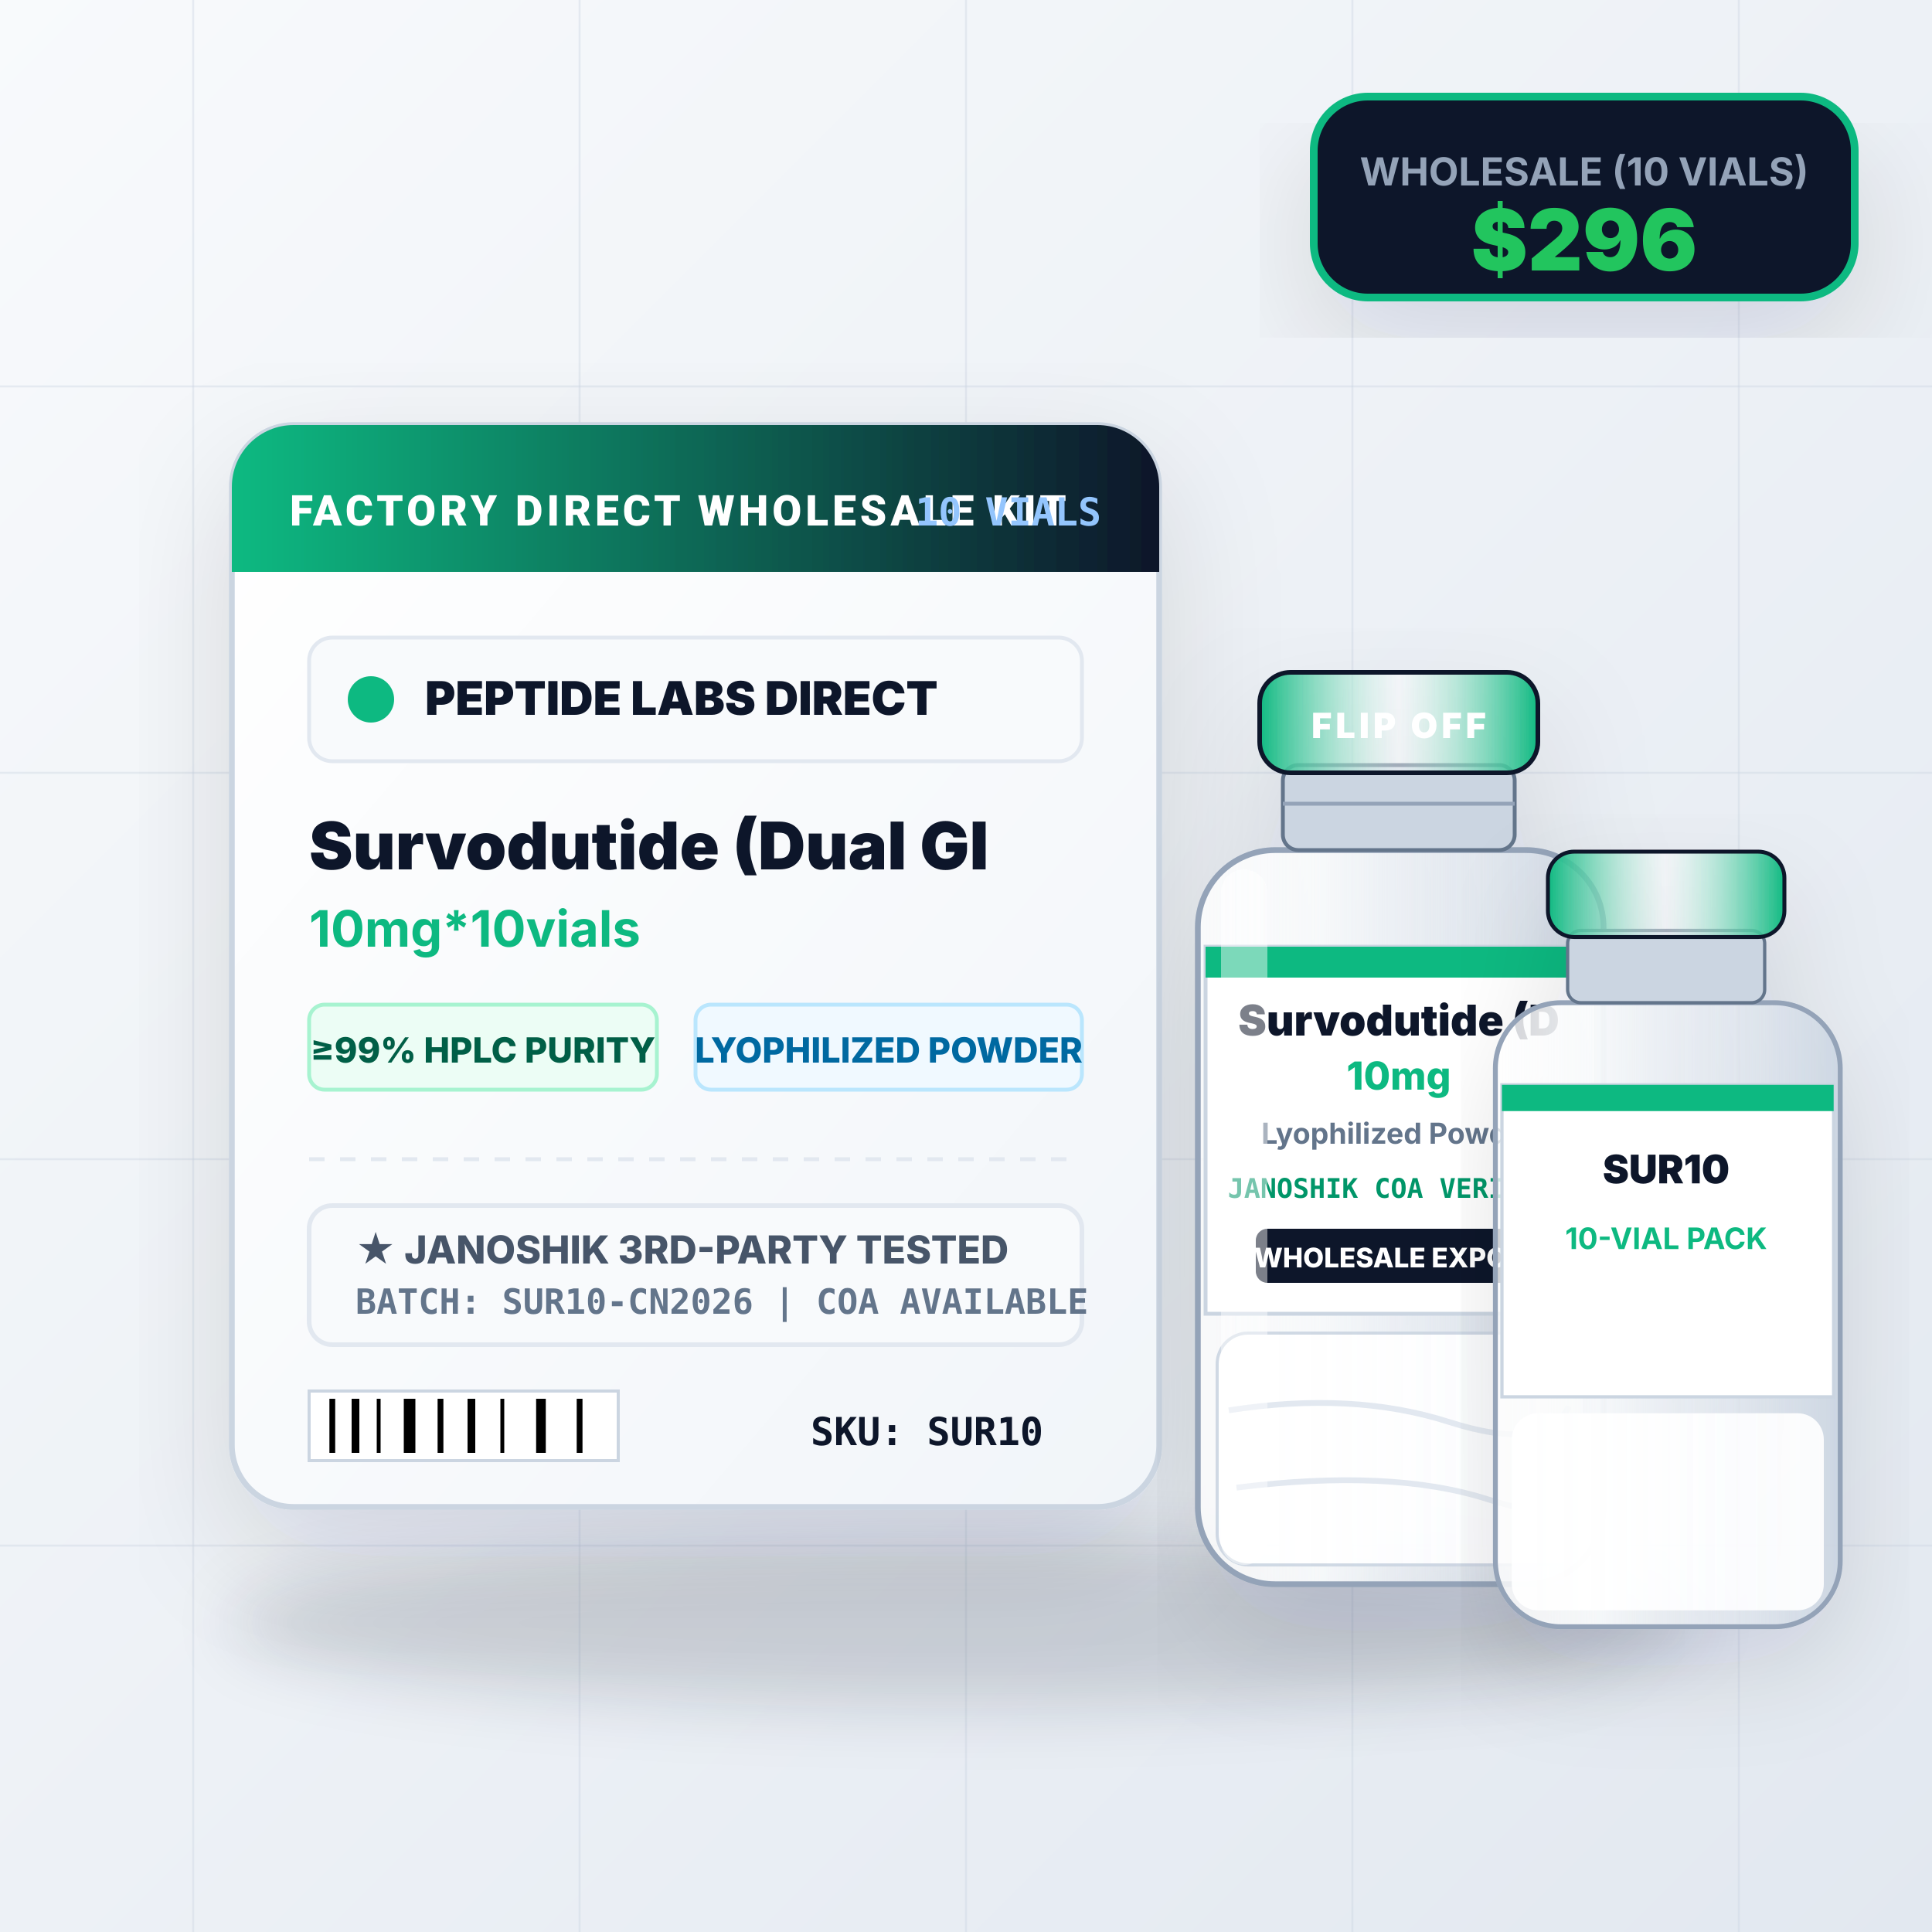
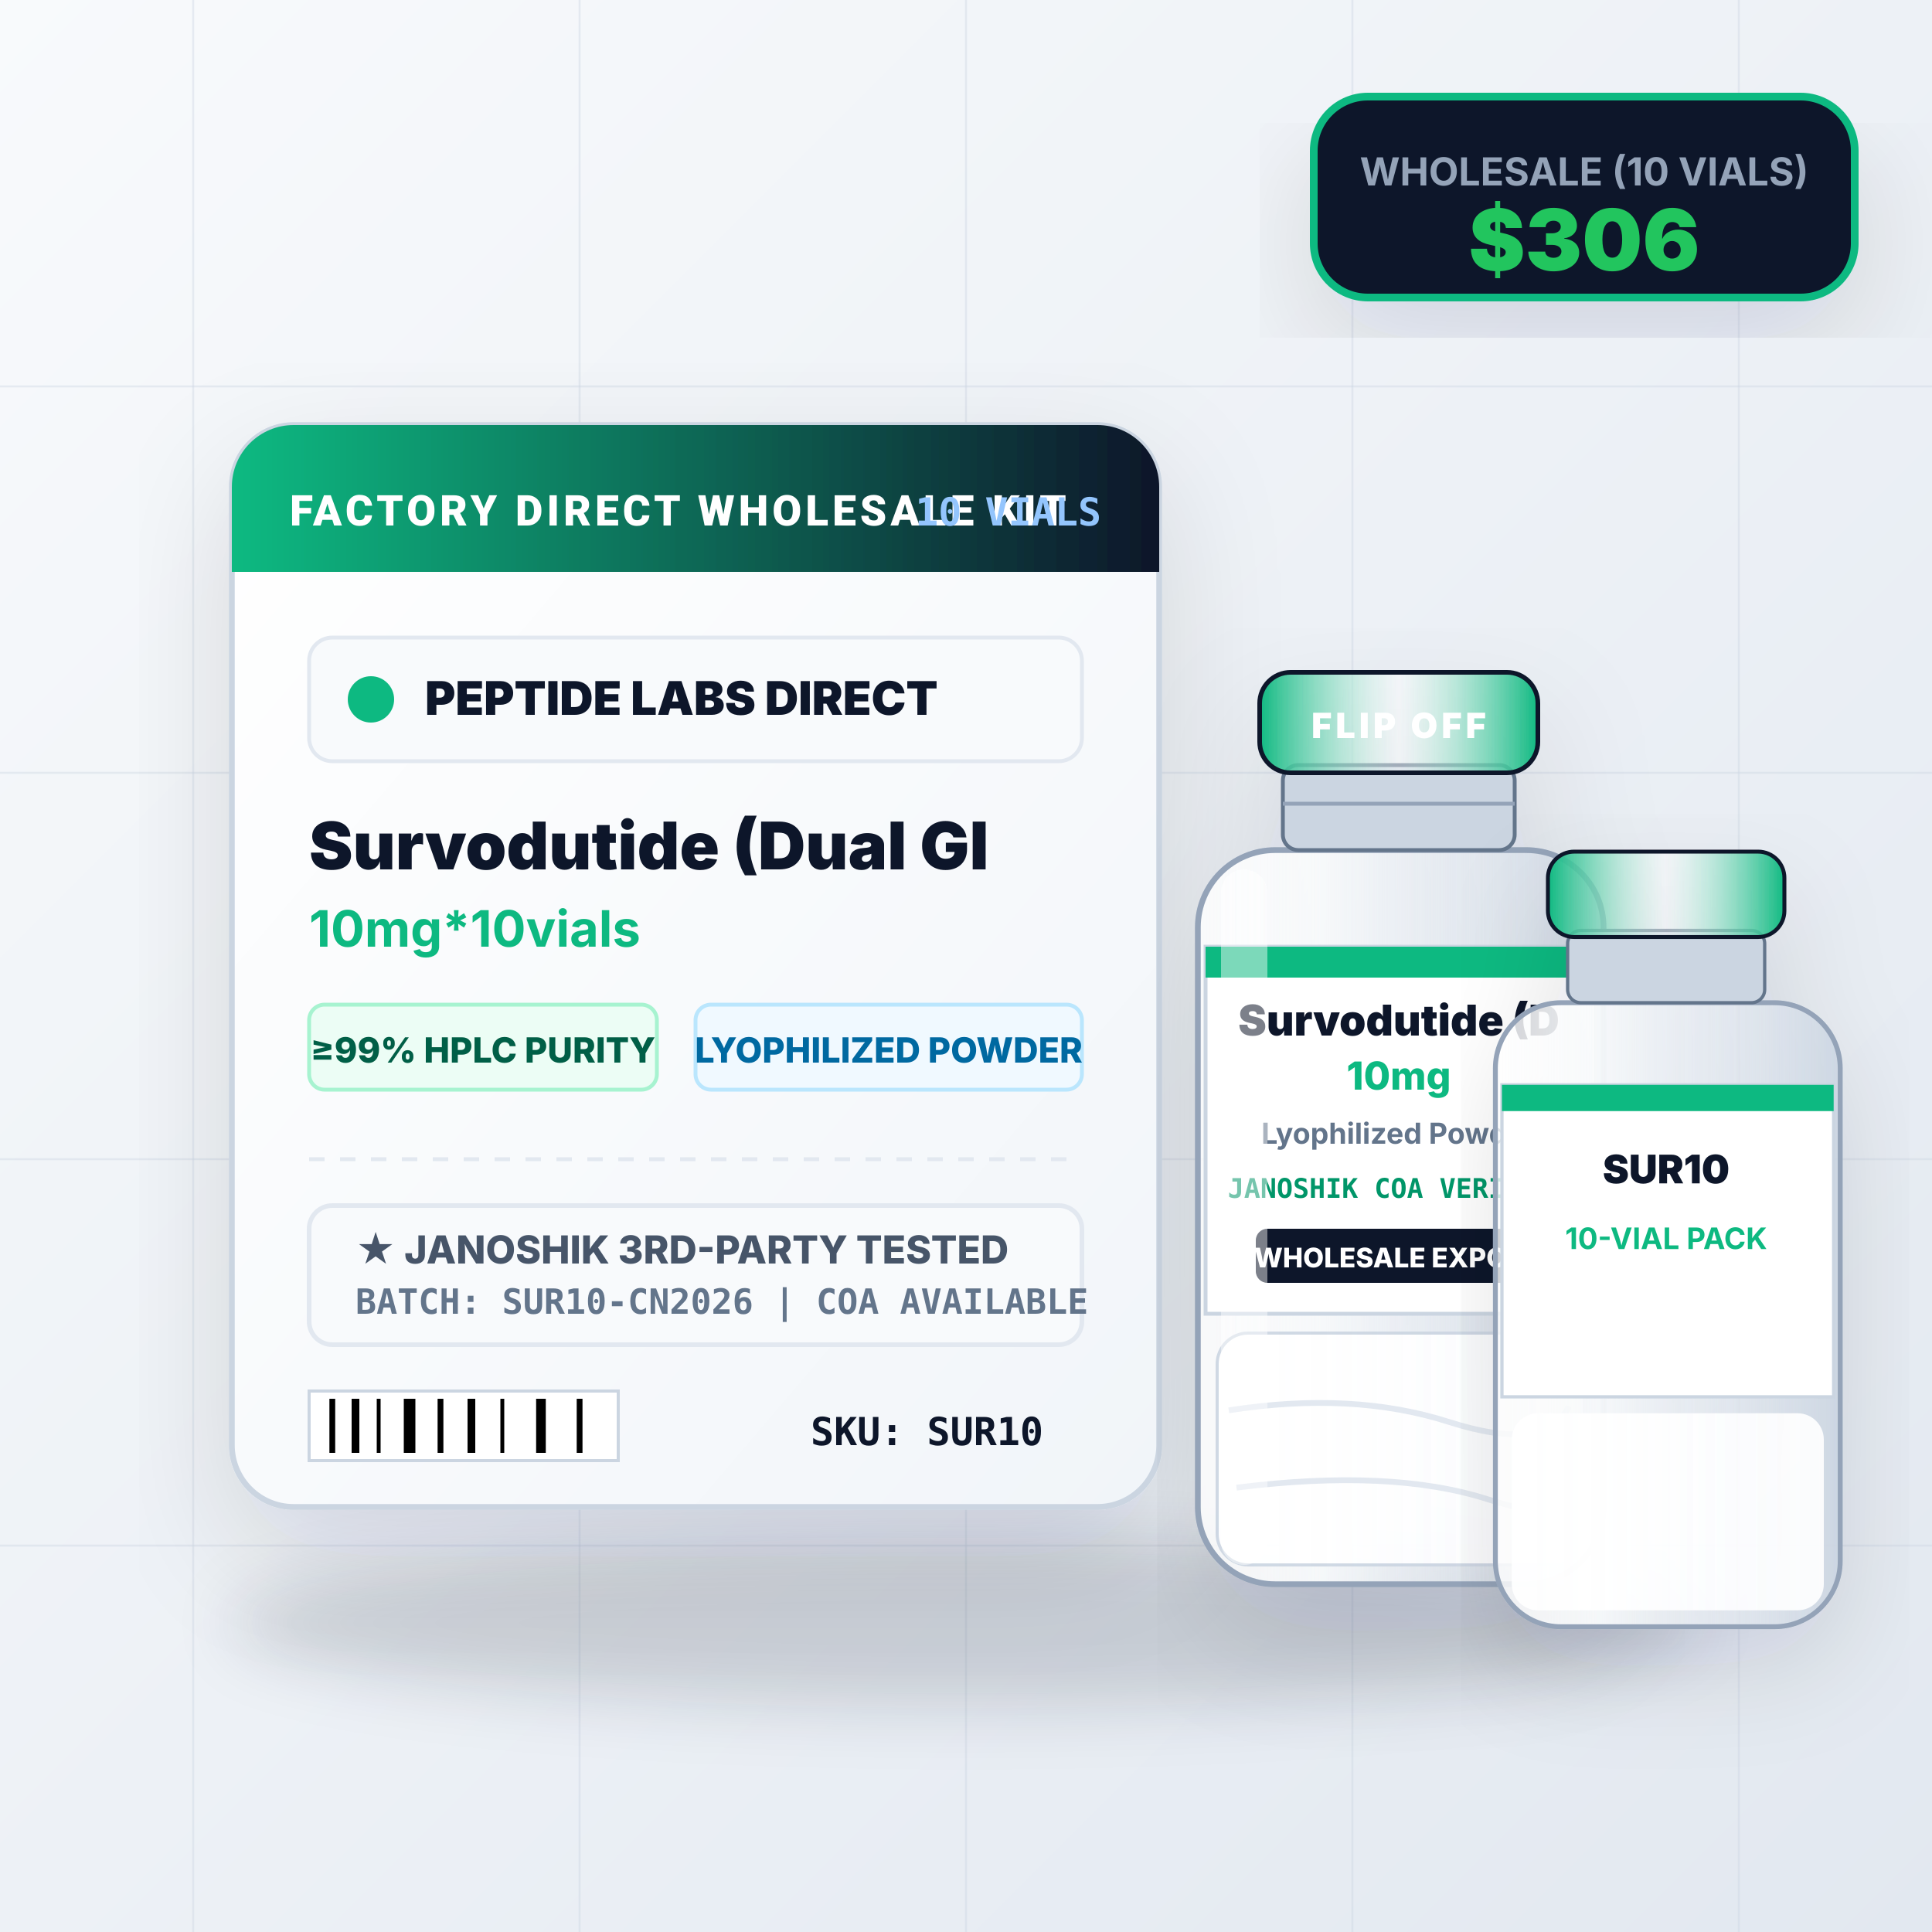
<svg xmlns="http://www.w3.org/2000/svg" viewBox="0 0 500 500" width="500" height="500">
  <defs>
    <linearGradient id="bgGrad" x1="0%" y1="0%" x2="100%" y2="100%">
      <stop offset="0%" stop-color="#f8fafc" />
      <stop offset="100%" stop-color="#e2e8f0" />
    </linearGradient>
    <linearGradient id="boxGrad" x1="0%" y1="0%" x2="100%" y2="100%">
      <stop offset="0%" stop-color="#ffffff" />
      <stop offset="100%" stop-color="#f1f5f9" />
    </linearGradient>
    <linearGradient id="accentGrad" x1="0%" y1="0%" x2="100%" y2="0%">
      <stop offset="0%" stop-color="#10b981" />
      <stop offset="100%" stop-color="#0f172a" />
    </linearGradient>
    <linearGradient id="vialCap" x1="0%" y1="0%" x2="100%" y2="0%">
      <stop offset="0%" stop-color="#10b981" />
      <stop offset="50%" stop-color="#ffffff" stop-opacity="0.4" />
      <stop offset="100%" stop-color="#10b981" />
    </linearGradient>
    <linearGradient id="glassVial" x1="0%" y1="0%" x2="100%" y2="0%">
      <stop offset="0%" stop-color="#ffffff" stop-opacity="0.8" />
      <stop offset="30%" stop-color="#f8fafc" stop-opacity="0.95" />
      <stop offset="70%" stop-color="#e2e8f0" stop-opacity="0.7" />
      <stop offset="100%" stop-color="#cbd5e1" stop-opacity="0.9" />
    </linearGradient>
    <filter id="shadow" x="-10%" y="-10%" width="130%" height="130%">
      <feDropShadow dx="0" dy="12" stdDeviation="16" flood-color="#0f172a" flood-opacity="0.12" />
    </filter>
  </defs>
  <rect width="500" height="500" fill="url(#bgGrad)" />
  <g stroke="#cbd5e1" stroke-width="0.5" stroke-opacity="0.4">
    <line x1="50" y1="0" x2="50" y2="500" />
    <line x1="150" y1="0" x2="150" y2="500" />
    <line x1="250" y1="0" x2="250" y2="500" />
    <line x1="350" y1="0" x2="350" y2="500" />
    <line x1="450" y1="0" x2="450" y2="500" />
    <line x1="0" y1="100" x2="500" y2="100" />
    <line x1="0" y1="200" x2="500" y2="200" />
    <line x1="0" y1="300" x2="500" y2="300" />
    <line x1="0" y1="400" x2="500" y2="400" />
  </g>
  <ellipse cx="250" cy="420" rx="190" ry="22" fill="#0f172a" opacity="0.15" filter="blur(8px)" />
  <g filter="url(#shadow)">
    <rect x="60" y="110" width="240" height="280" rx="16" fill="url(#boxGrad)" stroke="#cbd5e1" stroke-width="1.5" />
    <path d="M 60 126 A 16 16 0 0 1 76 110 L 284 110 A 16 16 0 0 1 300 126 L 300 148 L 60 148 Z" fill="url(#accentGrad)" />
    <text x="75" y="136" font-family="-apple-system, BlinkMacSystemFont, 'Segoe UI', Roboto, sans-serif" font-size="11" font-weight="800" fill="#ffffff" letter-spacing="1">FACTORY DIRECT WHOLESALE KIT</text>
    <text x="285" y="136" text-anchor="end" font-family="monospace" font-size="10" font-weight="700" fill="#93c5fd">10 VIALS</text>
    <g transform="translate(80, 165)">
      <rect width="200" height="32" rx="6" fill="#f8fafc" stroke="#e2e8f0" stroke-width="1" />
      <circle cx="16" cy="16" r="6" fill="#10b981" />
      <text x="30" y="20" font-family="-apple-system, sans-serif" font-size="12" font-weight="900" fill="#0f172a">PEPTIDE LABS DIRECT</text>
    </g>
    <text x="80" y="225" font-family="-apple-system, sans-serif" font-size="17" font-weight="900" fill="#0f172a">Survodutide (Dual Gl</text>
    <text x="80" y="245" font-family="-apple-system, sans-serif" font-size="13" font-weight="700" fill="#10b981">10mg*10vials</text>
    <g transform="translate(80, 260)">
      <rect width="90" height="22" rx="4" fill="#ecfdf5" stroke="#a7f3d0" stroke-width="1" />
      <text x="45" y="15" text-anchor="middle" font-family="-apple-system, sans-serif" font-size="9" font-weight="800" fill="#065f46">≥99% HPLC PURITY</text>
    </g>
    <g transform="translate(180, 260)">
      <rect width="100" height="22" rx="4" fill="#f0f9ff" stroke="#bae6fd" stroke-width="1" />
      <text x="50" y="15" text-anchor="middle" font-family="-apple-system, sans-serif" font-size="9" font-weight="800" fill="#0369a1">LYOPHILIZED POWDER</text>
    </g>
    <g transform="translate(80, 300)">
      <line x1="0" y1="0" x2="200" y2="0" stroke="#e2e8f0" stroke-width="1" stroke-dasharray="4 4" />
      <rect x="0" y="12" width="200" height="36" rx="6" fill="#f8fafc" stroke="#e2e8f0" stroke-width="1.2" />
      <text x="12" y="27" font-family="-apple-system, sans-serif" font-size="10" font-weight="800" fill="#475569">★ JANOSHIK 3RD-PARTY TESTED</text>
      <text x="12" y="40" font-family="monospace" font-size="9" font-weight="600" fill="#64748b">BATCH: SUR10-CN2026 | COA AVAILABLE</text>
    </g>
    <g transform="translate(80, 360)">
      <rect width="80" height="18" fill="#ffffff" stroke="#cbd5e1" stroke-width="0.8" />
      <line x1="6" y1="2" x2="6" y2="16" stroke="#000000" stroke-width="1.5" />
      <line x1="12" y1="2" x2="12" y2="16" stroke="#000000" stroke-width="2" />
      <line x1="18" y1="2" x2="18" y2="16" stroke="#000000" stroke-width="1" />
      <line x1="26" y1="2" x2="26" y2="16" stroke="#000000" stroke-width="3" />
      <line x1="34" y1="2" x2="34" y2="16" stroke="#000000" stroke-width="1.5" />
      <line x1="42" y1="2" x2="42" y2="16" stroke="#000000" stroke-width="2" />
      <line x1="50" y1="2" x2="50" y2="16" stroke="#000000" stroke-width="1" />
      <line x1="60" y1="2" x2="60" y2="16" stroke="#000000" stroke-width="2.5" />
      <line x1="70" y1="2" x2="70" y2="16" stroke="#000000" stroke-width="1.5" />
      <text x="190" y="14" text-anchor="end" font-family="monospace" font-size="10" font-weight="800" fill="#0f172a">SKU: SUR10</text>
    </g>
  </g>
  <g filter="url(#shadow)" transform="translate(290, 150)">
    <rect x="20" y="70" width="105" height="190" rx="20" fill="url(#glassVial)" stroke="#94a3b8" stroke-width="1.5" />
    <rect x="25" y="195" width="95" height="60" rx="8" fill="#ffffff" opacity="0.9" stroke="#cbd5e1" stroke-width="0.8" />
    <path d="M 28 215 Q 60 210, 85 218 T 116 214" stroke="#e2e8f0" stroke-width="1.5" fill="none" />
    <path d="M 30 235 Q 70 230, 95 238 T 115 232" stroke="#e2e8f0" stroke-width="1.5" fill="none" />
    <rect x="22" y="95" width="101" height="95" fill="#ffffff" stroke="#cbd5e1" stroke-width="1" />
    <rect x="22" y="95" width="101" height="8" fill="#10b981" />
    <text x="72" y="118" text-anchor="middle" font-family="-apple-system, sans-serif" font-size="11" font-weight="900" fill="#0f172a">Survodutide (D</text>
    <text x="72" y="132" text-anchor="middle" font-family="-apple-system, sans-serif" font-size="10" font-weight="800" fill="#10b981">10mg</text>
    <text x="72" y="146" text-anchor="middle" font-family="-apple-system, sans-serif" font-size="7.5" font-weight="700" fill="#64748b">Lyophilized Powder</text>
    <text x="72" y="160" text-anchor="middle" font-family="monospace" font-size="7" font-weight="700" fill="#059669">JANOSHIK COA VERIFIED</text>
    <rect x="35" y="168" width="74" height="14" rx="3" fill="#0f172a" />
    <text x="72" y="178" text-anchor="middle" font-family="-apple-system, sans-serif" font-size="7" font-weight="800" fill="#ffffff">WHOLESALE EXPORT</text>
    <rect x="26" y="75" width="12" height="180" rx="6" fill="#ffffff" opacity="0.45" />
    <rect x="42" y="48" width="60" height="22" rx="4" fill="#cbd5e1" stroke="#64748b" stroke-width="1" />
    <line x1="42" y1="58" x2="102" y2="58" stroke="#94a3b8" stroke-width="1" />
    <rect x="36" y="24" width="72" height="26" rx="8" fill="url(#vialCap)" stroke="#0f172a" stroke-width="1.2" />
    <text x="72" y="41" text-anchor="middle" font-family="-apple-system, sans-serif" font-size="9" font-weight="900" fill="#ffffff" letter-spacing="1">FLIP OFF</text>
  </g>
  <g filter="url(#shadow)" transform="translate(370, 200) scale(0.85)">
    <rect x="20" y="70" width="105" height="190" rx="20" fill="url(#glassVial)" stroke="#94a3b8" stroke-width="1.5" />
    <rect x="25" y="195" width="95" height="60" rx="8" fill="#ffffff" opacity="0.9" />
    <rect x="22" y="95" width="101" height="95" fill="#ffffff" stroke="#cbd5e1" stroke-width="1" />
    <rect x="22" y="95" width="101" height="8" fill="#10b981" />
    <text x="72" y="125" text-anchor="middle" font-family="-apple-system, sans-serif" font-size="12" font-weight="900" fill="#0f172a">SUR10</text>
    <text x="72" y="145" text-anchor="middle" font-family="-apple-system, sans-serif" font-size="9" font-weight="700" fill="#10b981">10-VIAL PACK</text>
    <rect x="42" y="48" width="60" height="22" rx="4" fill="#cbd5e1" stroke="#64748b" stroke-width="1" />
    <rect x="36" y="24" width="72" height="26" rx="8" fill="url(#vialCap)" stroke="#0f172a" stroke-width="1.2" />
  </g>
  <g transform="translate(340, 25)">
    <rect width="140" height="52" rx="14" fill="#0f172a" stroke="#10b981" stroke-width="2" filter="url(#shadow)" />
    <text x="70" y="23" text-anchor="middle" font-family="-apple-system, sans-serif" font-size="10" font-weight="700" fill="#94a3b8">WHOLESALE (10 VIALS)</text>
-     <text x="70" y="45" text-anchor="middle" font-family="-apple-system, sans-serif" font-size="22" font-weight="900" fill="#22c55e">$296</text>
+     <text x="70" y="45" text-anchor="middle" font-family="-apple-system, sans-serif" font-size="22" font-weight="900" fill="#22c55e">$306</text>
  </g>
</svg>
